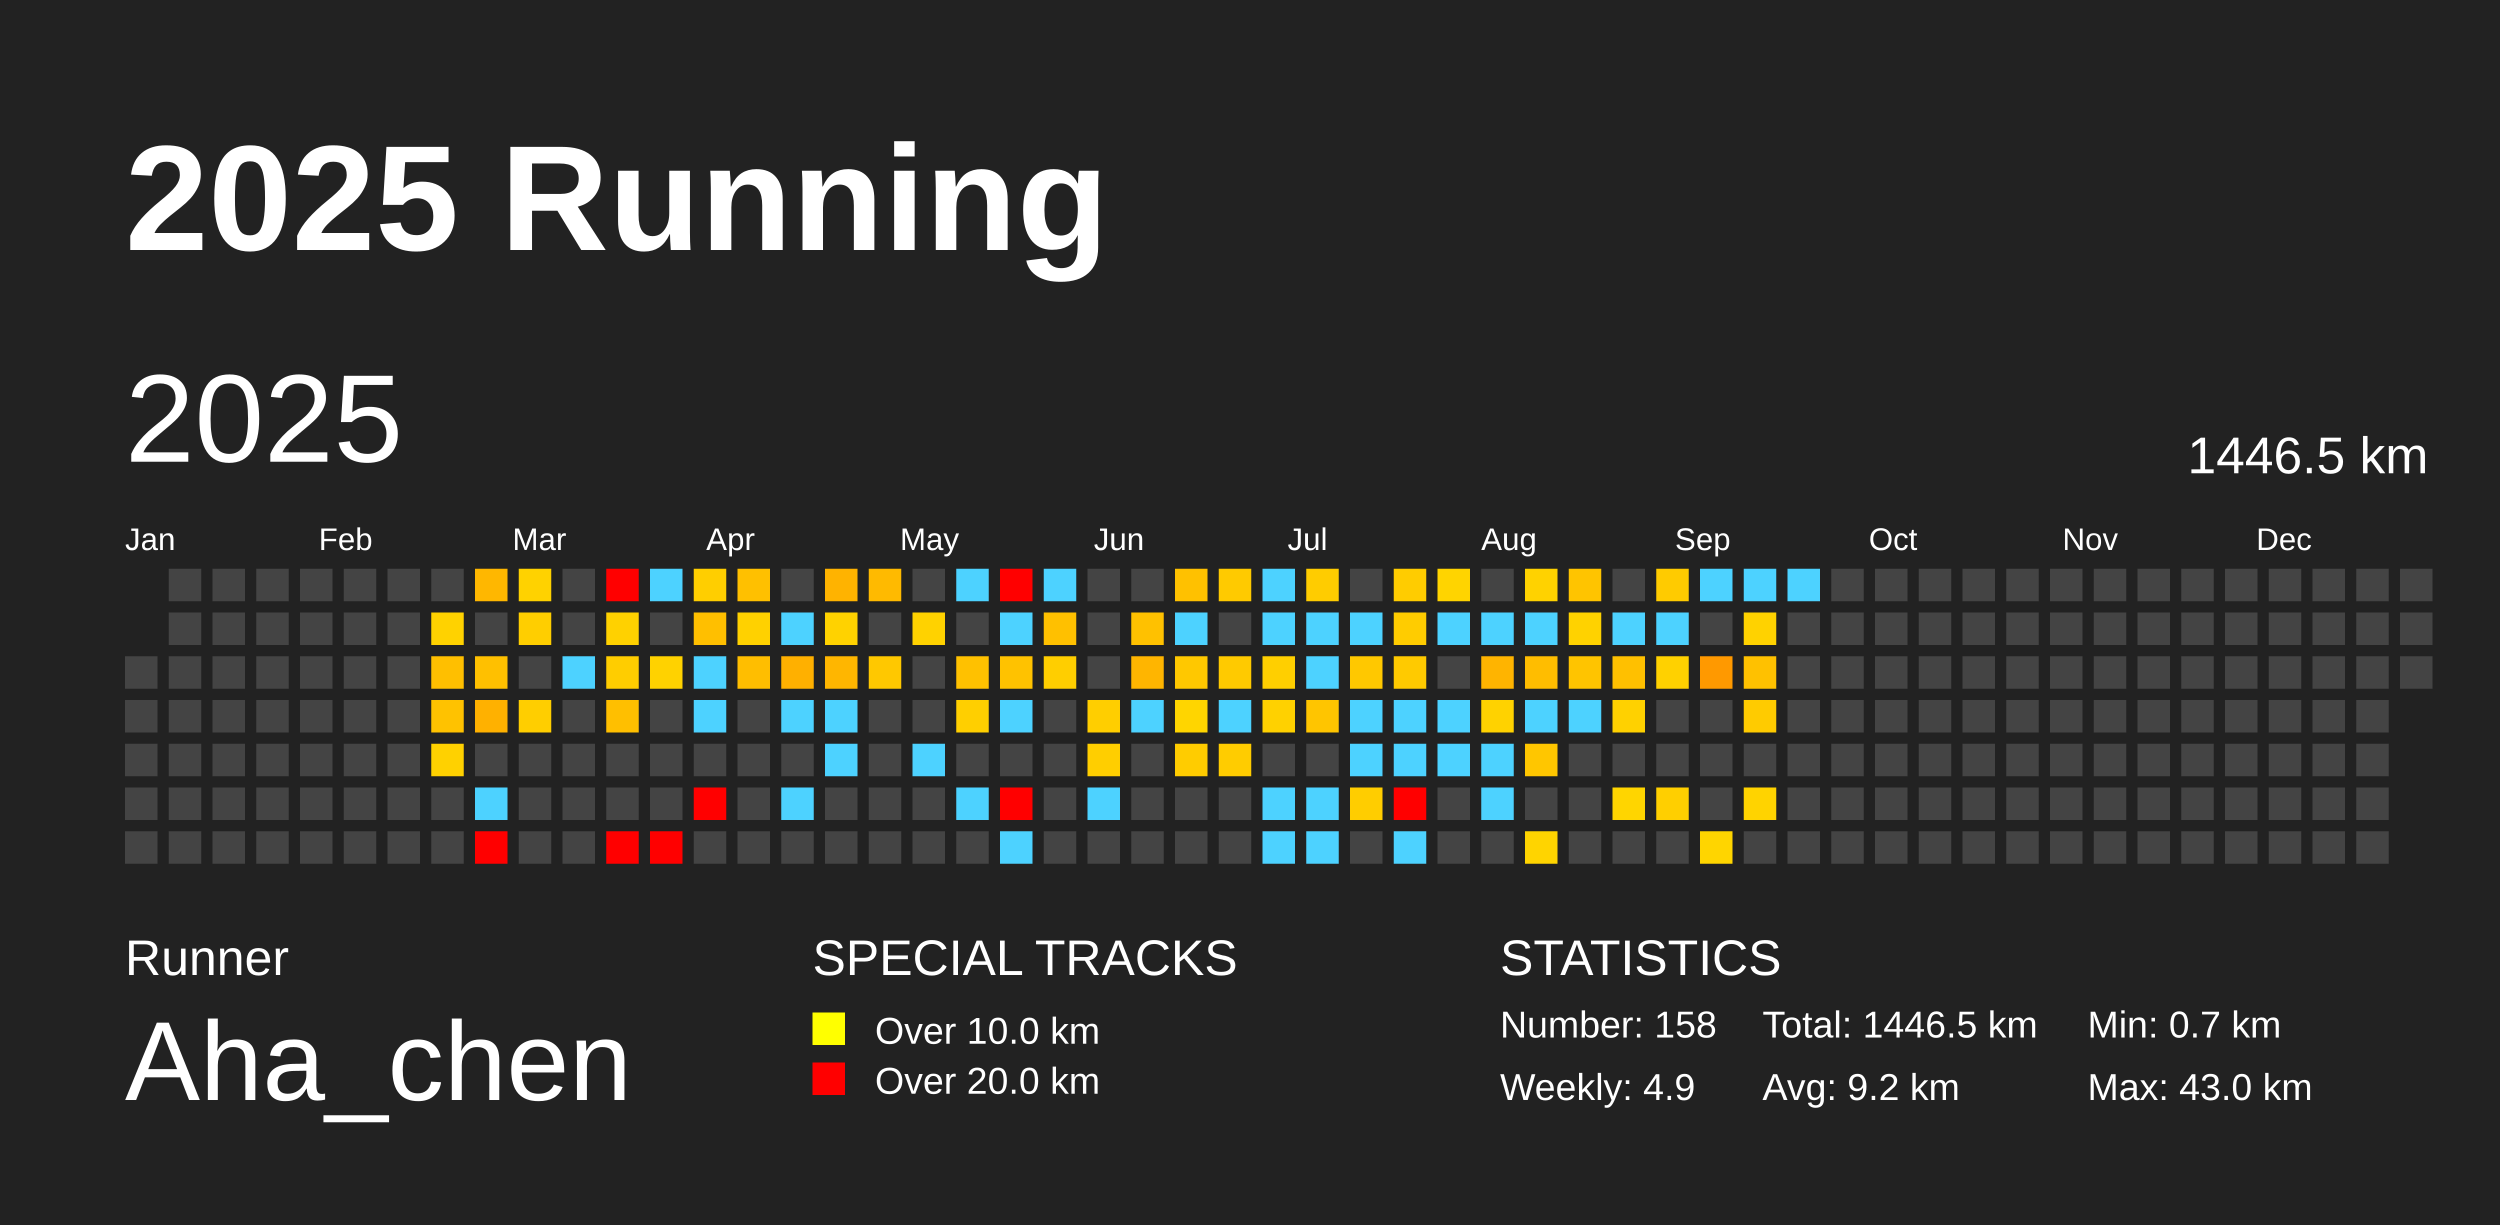
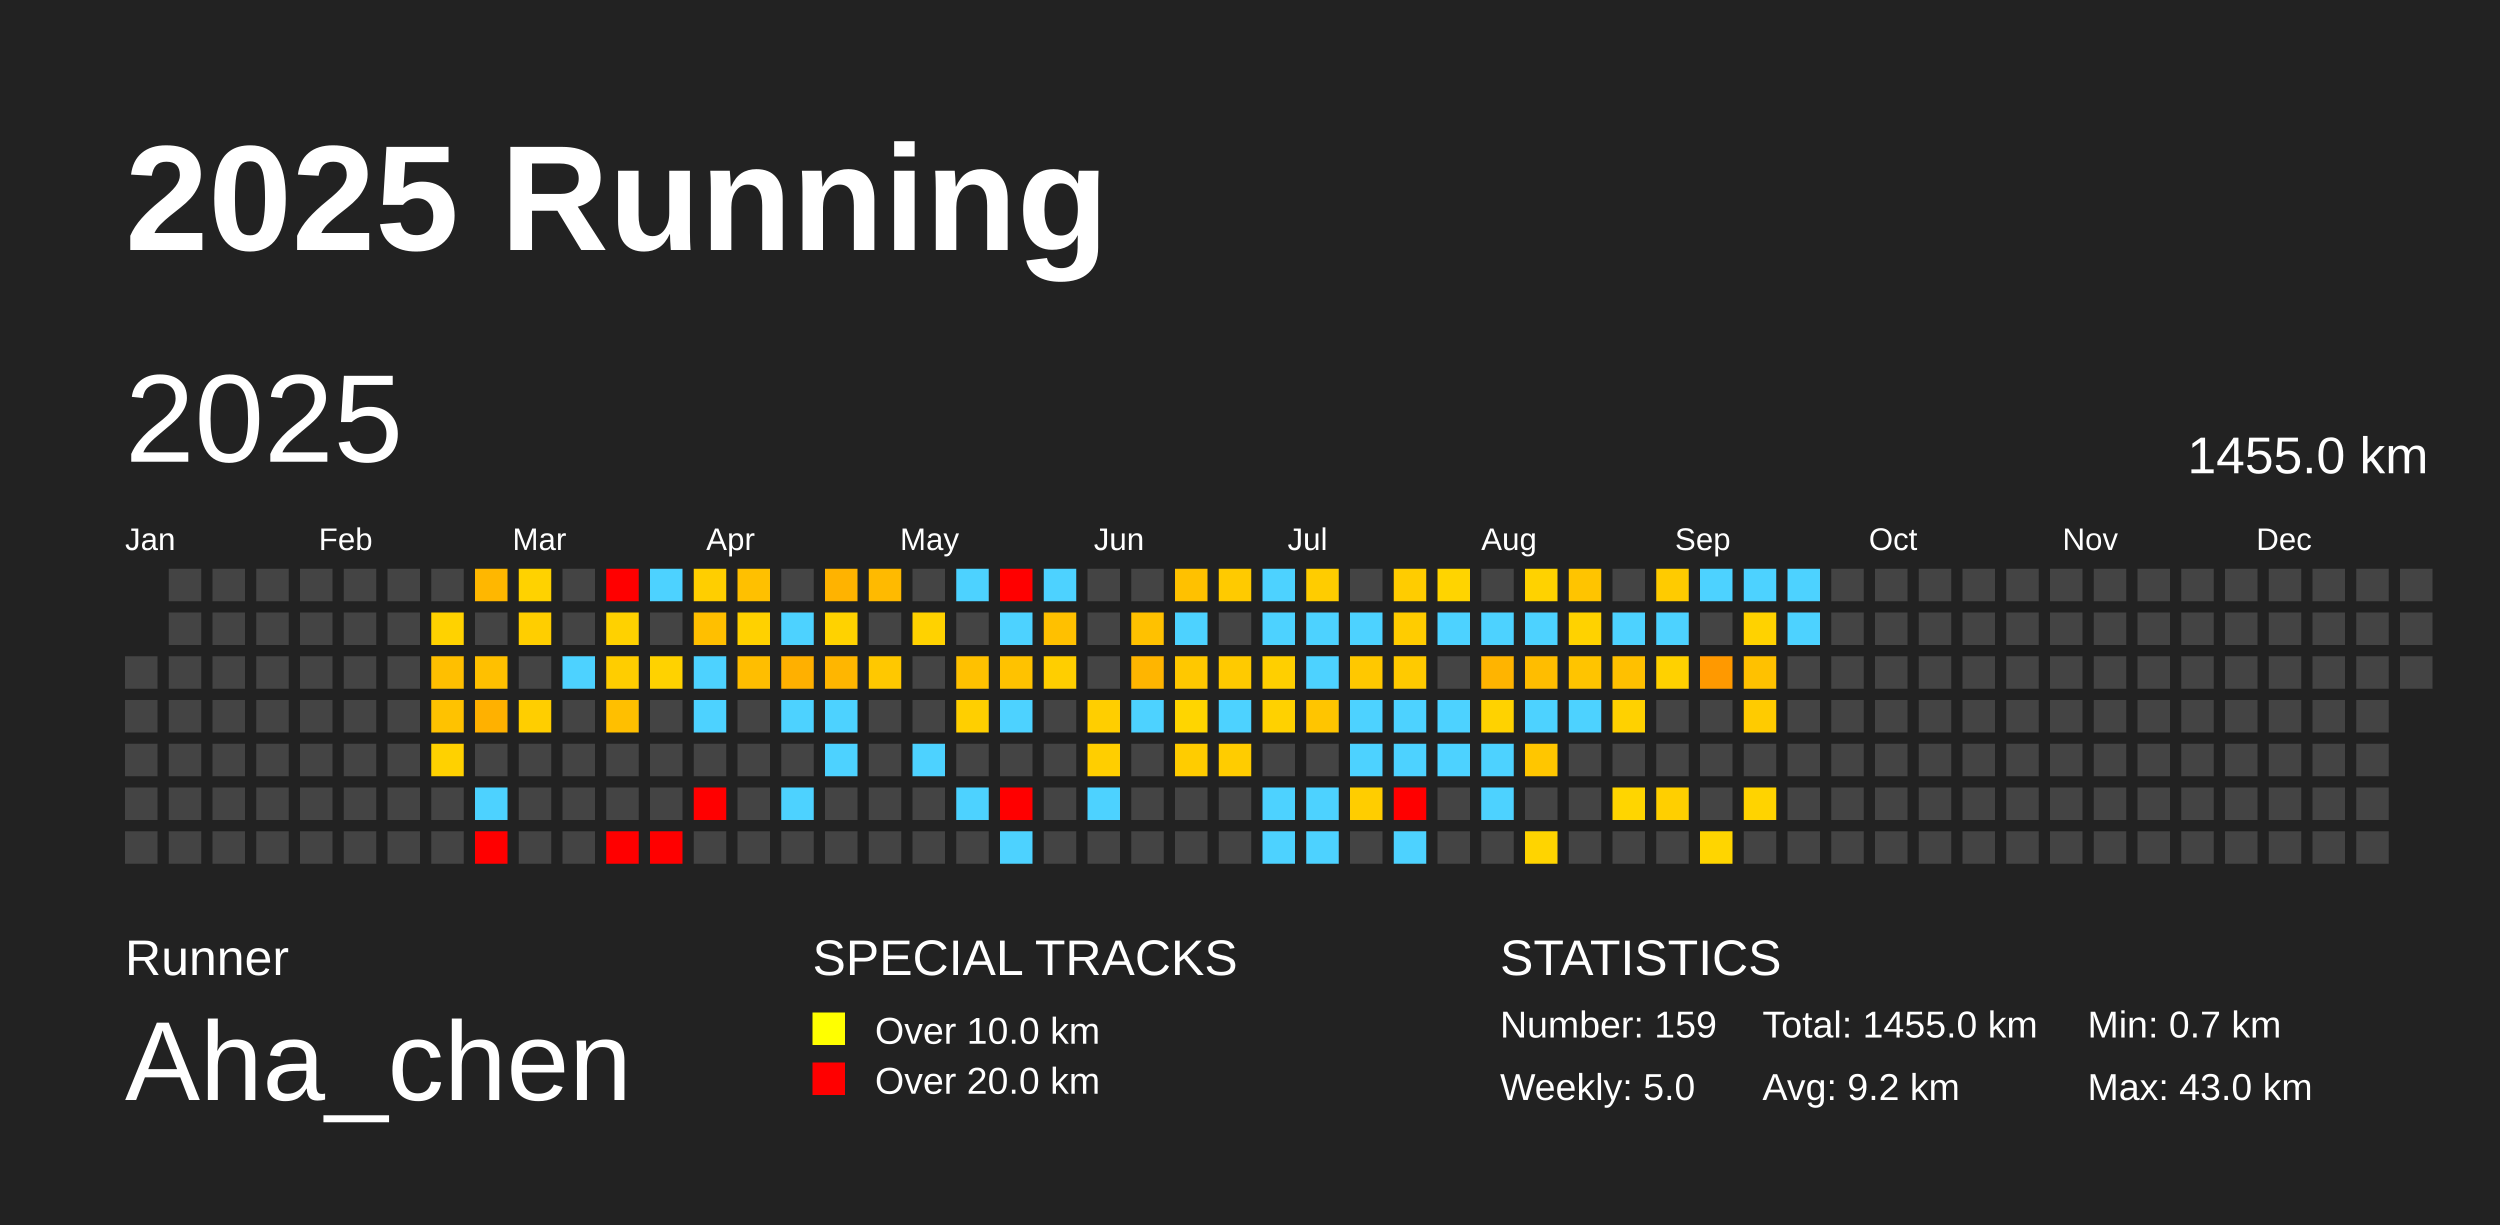
<svg xmlns="http://www.w3.org/2000/svg" baseProfile="full" height="98mm" version="1.1" viewBox="0,0,200,98" width="200mm">
  <defs />
  <rect fill="#222222" height="98" width="200" x="0" y="0" />
  <text fill="#FFFFFF" style="font-size:12px; font-family:Arial; font-weight:bold;" x="10" y="20">2025 Running</text>
  <text fill="#FFFFFF" style="font-size:4px; font-family:Arial" x="10" y="78">Runner</text>
  <text fill="#FFFFFF" style="font-size:9px; font-family:Arial" x="10" y="88">Aha_chen</text>
  <text fill="#FFFFFF" style="font-size:4px; font-family:Arial" x="65" y="78">SPECIAL TRACKS</text>
  <rect fill="yellow" height="2.6" width="2.6" x="65" y="81" />
  <text fill="#FFFFFF" style="font-size:3px; font-family:Arial" x="70" y="83.5">Over 10.0 km</text>
  <rect fill="red" height="2.6" width="2.6" x="65" y="85" />
  <text fill="#FFFFFF" style="font-size:3px; font-family:Arial" x="70" y="87.5">Over 20.0 km</text>
  <text fill="#FFFFFF" style="font-size:4px; font-family:Arial" x="120" y="78">STATISTICS</text>
-   <text fill="#FFFFFF" style="font-size:3px; font-family:Arial" x="120" y="83">Number: 158</text>
-   <text fill="#FFFFFF" style="font-size:3px; font-family:Arial" x="120" y="88">Weekly: 4.9</text>
-   <text fill="#FFFFFF" style="font-size:3px; font-family:Arial" x="141" y="83">Total: 1446.5 km</text>
+   <text fill="#FFFFFF" style="font-size:3px; font-family:Arial" x="120" y="83">Number: 159</text>
+   <text fill="#FFFFFF" style="font-size:3px; font-family:Arial" x="120" y="88">Weekly: 5.0</text>
+   <text fill="#FFFFFF" style="font-size:3px; font-family:Arial" x="141" y="83">Total: 1455.0 km</text>
  <text fill="#FFFFFF" style="font-size:3px; font-family:Arial" x="141" y="88">Avg: 9.2 km</text>
  <text fill="#FFFFFF" style="font-size:3px; font-family:Arial" x="167" y="83">Min: 0.7 km</text>
  <text fill="#FFFFFF" style="font-size:3px; font-family:Arial" x="167" y="88">Max: 43.0 km</text>
  <text dominant-baseline="hanging" fill="#FFFFFF" style="font-size:10.0px; font-family:Arial;" x="10" y="30">2025</text>
-   <text dominant-baseline="hanging" fill="#FFFFFF" style="font-size:4.125px; font-family:Arial;" x="175" y="35">1446.5 km</text>
+   <text dominant-baseline="hanging" fill="#FFFFFF" style="font-size:4.125px; font-family:Arial;" x="175" y="35">1455.0 km</text>
  <text fill="#FFFFFF" style="font-size:2.5px; font-family:Arial" x="10.0" y="44">Jan</text>
  <text fill="#FFFFFF" style="font-size:2.5px; font-family:Arial" x="25.5" y="44">Feb</text>
  <text fill="#FFFFFF" style="font-size:2.5px; font-family:Arial" x="41.0" y="44">Mar</text>
  <text fill="#FFFFFF" style="font-size:2.5px; font-family:Arial" x="56.5" y="44">Apr</text>
  <text fill="#FFFFFF" style="font-size:2.5px; font-family:Arial" x="72.0" y="44">May</text>
  <text fill="#FFFFFF" style="font-size:2.5px; font-family:Arial" x="87.5" y="44">Jun</text>
  <text fill="#FFFFFF" style="font-size:2.5px; font-family:Arial" x="103.0" y="44">Jul</text>
  <text fill="#FFFFFF" style="font-size:2.5px; font-family:Arial" x="118.5" y="44">Aug</text>
  <text fill="#FFFFFF" style="font-size:2.5px; font-family:Arial" x="134.0" y="44">Sep</text>
  <text fill="#FFFFFF" style="font-size:2.5px; font-family:Arial" x="149.5" y="44">Oct</text>
  <text fill="#FFFFFF" style="font-size:2.5px; font-family:Arial" x="165.0" y="44">Nov</text>
  <text fill="#FFFFFF" style="font-size:2.5px; font-family:Arial" x="180.5" y="44">Dec</text>
  <rect fill="#444444" height="2.6" width="2.6" x="10.0" y="52.5" />
  <rect fill="#444444" height="2.6" width="2.6" x="10.0" y="56.0" />
  <rect fill="#444444" height="2.6" width="2.6" x="10.0" y="59.5" />
  <rect fill="#444444" height="2.6" width="2.6" x="10.0" y="63.0" />
  <rect fill="#444444" height="2.6" width="2.6" x="10.0" y="66.5" />
  <rect fill="#444444" height="2.6" width="2.6" x="13.5" y="45.5" />
  <rect fill="#444444" height="2.6" width="2.6" x="13.5" y="49.0" />
  <rect fill="#444444" height="2.6" width="2.6" x="13.5" y="52.5" />
  <rect fill="#444444" height="2.6" width="2.6" x="13.5" y="56.0" />
  <rect fill="#444444" height="2.6" width="2.6" x="13.5" y="59.5" />
  <rect fill="#444444" height="2.6" width="2.6" x="13.5" y="63.0" />
  <rect fill="#444444" height="2.6" width="2.6" x="13.5" y="66.5" />
  <rect fill="#444444" height="2.6" width="2.6" x="17.0" y="45.5" />
  <rect fill="#444444" height="2.6" width="2.6" x="17.0" y="49.0" />
  <rect fill="#444444" height="2.6" width="2.6" x="17.0" y="52.5" />
  <rect fill="#444444" height="2.6" width="2.6" x="17.0" y="56.0" />
  <rect fill="#444444" height="2.6" width="2.6" x="17.0" y="59.5" />
  <rect fill="#444444" height="2.6" width="2.6" x="17.0" y="63.0" />
  <rect fill="#444444" height="2.6" width="2.6" x="17.0" y="66.5" />
  <rect fill="#444444" height="2.6" width="2.6" x="20.5" y="45.5" />
  <rect fill="#444444" height="2.6" width="2.6" x="20.5" y="49.0" />
  <rect fill="#444444" height="2.6" width="2.6" x="20.5" y="52.5" />
  <rect fill="#444444" height="2.6" width="2.6" x="20.5" y="56.0" />
  <rect fill="#444444" height="2.6" width="2.6" x="20.5" y="59.5" />
  <rect fill="#444444" height="2.6" width="2.6" x="20.5" y="63.0" />
  <rect fill="#444444" height="2.6" width="2.6" x="20.5" y="66.5" />
  <rect fill="#444444" height="2.6" width="2.6" x="24.0" y="45.5" />
  <rect fill="#444444" height="2.6" width="2.6" x="24.0" y="49.0" />
  <rect fill="#444444" height="2.6" width="2.6" x="24.0" y="52.5" />
  <rect fill="#444444" height="2.6" width="2.6" x="24.0" y="56.0" />
  <rect fill="#444444" height="2.6" width="2.6" x="24.0" y="59.5" />
  <rect fill="#444444" height="2.6" width="2.6" x="24.0" y="63.0" />
  <rect fill="#444444" height="2.6" width="2.6" x="24.0" y="66.5" />
  <rect fill="#444444" height="2.6" width="2.6" x="27.5" y="45.5" />
  <rect fill="#444444" height="2.6" width="2.6" x="27.5" y="49.0" />
  <rect fill="#444444" height="2.6" width="2.6" x="27.5" y="52.5" />
  <rect fill="#444444" height="2.6" width="2.6" x="27.5" y="56.0" />
  <rect fill="#444444" height="2.6" width="2.6" x="27.5" y="59.5" />
  <rect fill="#444444" height="2.6" width="2.6" x="27.5" y="63.0" />
  <rect fill="#444444" height="2.6" width="2.6" x="27.5" y="66.5" />
  <rect fill="#444444" height="2.6" width="2.6" x="31.0" y="45.5" />
  <rect fill="#444444" height="2.6" width="2.6" x="31.0" y="49.0" />
  <rect fill="#444444" height="2.6" width="2.6" x="31.0" y="52.5" />
  <rect fill="#444444" height="2.6" width="2.6" x="31.0" y="56.0" />
  <rect fill="#444444" height="2.6" width="2.6" x="31.0" y="59.5" />
  <rect fill="#444444" height="2.6" width="2.6" x="31.0" y="63.0" />
  <rect fill="#444444" height="2.6" width="2.6" x="31.0" y="66.5" />
  <rect fill="#444444" height="2.6" width="2.6" x="34.5" y="45.5" />
  <rect fill="#ffd200" height="2.6" width="2.6" x="34.5" y="49.0" />
  <rect fill="#ffbf00" height="2.6" width="2.6" x="34.5" y="52.5" />
  <rect fill="#ffc200" height="2.6" width="2.6" x="34.5" y="56.0" />
  <rect fill="#ffd100" height="2.6" width="2.6" x="34.5" y="59.5" />
  <rect fill="#444444" height="2.6" width="2.6" x="34.5" y="63.0" />
  <rect fill="#444444" height="2.6" width="2.6" x="34.5" y="66.5" />
  <rect fill="#ffb700" height="2.6" width="2.6" x="38.0" y="45.5" />
  <rect fill="#444444" height="2.6" width="2.6" x="38.0" y="49.0" />
  <rect fill="#ffc000" height="2.6" width="2.6" x="38.0" y="52.5" />
  <rect fill="#ffb100" height="2.6" width="2.6" x="38.0" y="56.0" />
  <rect fill="#444444" height="2.6" width="2.6" x="38.0" y="59.5" />
  <rect fill="#4dd2ff" height="2.6" width="2.6" x="38.0" y="63.0" />
  <rect fill="red" height="2.6" width="2.6" x="38.0" y="66.5" />
  <rect fill="#ffd200" height="2.6" width="2.6" x="41.5" y="45.5" />
  <rect fill="#ffce00" height="2.6" width="2.6" x="41.5" y="49.0" />
  <rect fill="#444444" height="2.6" width="2.6" x="41.5" y="52.5" />
  <rect fill="#ffce00" height="2.6" width="2.6" x="41.5" y="56.0" />
  <rect fill="#444444" height="2.6" width="2.6" x="41.5" y="59.5" />
  <rect fill="#444444" height="2.6" width="2.6" x="41.5" y="63.0" />
  <rect fill="#444444" height="2.6" width="2.6" x="41.5" y="66.5" />
  <rect fill="#444444" height="2.6" width="2.6" x="45.0" y="45.5" />
  <rect fill="#444444" height="2.6" width="2.6" x="45.0" y="49.0" />
  <rect fill="#4dd2ff" height="2.6" width="2.6" x="45.0" y="52.5" />
  <rect fill="#444444" height="2.6" width="2.6" x="45.0" y="56.0" />
  <rect fill="#444444" height="2.6" width="2.6" x="45.0" y="59.5" />
  <rect fill="#444444" height="2.6" width="2.6" x="45.0" y="63.0" />
  <rect fill="#444444" height="2.6" width="2.6" x="45.0" y="66.5" />
  <rect fill="red" height="2.6" width="2.6" x="48.5" y="45.5" />
  <rect fill="#ffd100" height="2.6" width="2.6" x="48.5" y="49.0" />
  <rect fill="#ffcd00" height="2.6" width="2.6" x="48.5" y="52.5" />
  <rect fill="#ffbf00" height="2.6" width="2.6" x="48.5" y="56.0" />
  <rect fill="#444444" height="2.6" width="2.6" x="48.5" y="59.5" />
  <rect fill="#444444" height="2.6" width="2.6" x="48.5" y="63.0" />
  <rect fill="red" height="2.6" width="2.6" x="48.5" y="66.5" />
  <rect fill="#4dd2ff" height="2.6" width="2.6" x="52.0" y="45.5" />
  <rect fill="#444444" height="2.6" width="2.6" x="52.0" y="49.0" />
  <rect fill="#ffd200" height="2.6" width="2.6" x="52.0" y="52.5" />
  <rect fill="#444444" height="2.6" width="2.6" x="52.0" y="56.0" />
  <rect fill="#444444" height="2.6" width="2.6" x="52.0" y="59.5" />
  <rect fill="#444444" height="2.6" width="2.6" x="52.0" y="63.0" />
  <rect fill="red" height="2.6" width="2.6" x="52.0" y="66.5" />
  <rect fill="#ffce00" height="2.6" width="2.6" x="55.5" y="45.5" />
  <rect fill="#ffbf00" height="2.6" width="2.6" x="55.5" y="49.0" />
  <rect fill="#4dd2ff" height="2.6" width="2.6" x="55.5" y="52.5" />
  <rect fill="#4dd2ff" height="2.6" width="2.6" x="55.5" y="56.0" />
  <rect fill="#444444" height="2.6" width="2.6" x="55.5" y="59.5" />
  <rect fill="red" height="2.6" width="2.6" x="55.5" y="63.0" />
  <rect fill="#444444" height="2.6" width="2.6" x="55.5" y="66.5" />
  <rect fill="#ffc000" height="2.6" width="2.6" x="59.0" y="45.5" />
  <rect fill="#ffd100" height="2.6" width="2.6" x="59.0" y="49.0" />
  <rect fill="#ffbe00" height="2.6" width="2.6" x="59.0" y="52.5" />
  <rect fill="#444444" height="2.6" width="2.6" x="59.0" y="56.0" />
  <rect fill="#444444" height="2.6" width="2.6" x="59.0" y="59.5" />
  <rect fill="#444444" height="2.6" width="2.6" x="59.0" y="63.0" />
  <rect fill="#444444" height="2.6" width="2.6" x="59.0" y="66.5" />
  <rect fill="#444444" height="2.6" width="2.6" x="62.5" y="45.5" />
  <rect fill="#4dd2ff" height="2.6" width="2.6" x="62.5" y="49.0" />
  <rect fill="#ffb000" height="2.6" width="2.6" x="62.5" y="52.5" />
  <rect fill="#4dd2ff" height="2.6" width="2.6" x="62.5" y="56.0" />
  <rect fill="#444444" height="2.6" width="2.6" x="62.5" y="59.5" />
  <rect fill="#4dd2ff" height="2.6" width="2.6" x="62.5" y="63.0" />
  <rect fill="#444444" height="2.6" width="2.6" x="62.5" y="66.5" />
  <rect fill="#ffb300" height="2.6" width="2.6" x="66.0" y="45.5" />
  <rect fill="#ffd200" height="2.6" width="2.6" x="66.0" y="49.0" />
  <rect fill="#ffb600" height="2.6" width="2.6" x="66.0" y="52.5" />
  <rect fill="#4dd2ff" height="2.6" width="2.6" x="66.0" y="56.0" />
  <rect fill="#4dd2ff" height="2.6" width="2.6" x="66.0" y="59.5" />
  <rect fill="#444444" height="2.6" width="2.6" x="66.0" y="63.0" />
  <rect fill="#444444" height="2.6" width="2.6" x="66.0" y="66.5" />
  <rect fill="#ffba00" height="2.6" width="2.6" x="69.5" y="45.5" />
  <rect fill="#444444" height="2.6" width="2.6" x="69.5" y="49.0" />
  <rect fill="#ffc800" height="2.6" width="2.6" x="69.5" y="52.5" />
  <rect fill="#444444" height="2.6" width="2.6" x="69.5" y="56.0" />
  <rect fill="#444444" height="2.6" width="2.6" x="69.5" y="59.5" />
  <rect fill="#444444" height="2.6" width="2.6" x="69.5" y="63.0" />
  <rect fill="#444444" height="2.6" width="2.6" x="69.5" y="66.5" />
  <rect fill="#444444" height="2.6" width="2.6" x="73.0" y="45.5" />
  <rect fill="#ffd200" height="2.6" width="2.6" x="73.0" y="49.0" />
  <rect fill="#444444" height="2.6" width="2.6" x="73.0" y="52.5" />
  <rect fill="#444444" height="2.6" width="2.6" x="73.0" y="56.0" />
  <rect fill="#4dd2ff" height="2.6" width="2.6" x="73.0" y="59.5" />
  <rect fill="#444444" height="2.6" width="2.6" x="73.0" y="63.0" />
  <rect fill="#444444" height="2.6" width="2.6" x="73.0" y="66.5" />
  <rect fill="#4dd2ff" height="2.6" width="2.6" x="76.5" y="45.5" />
  <rect fill="#444444" height="2.6" width="2.6" x="76.5" y="49.0" />
  <rect fill="#ffc100" height="2.6" width="2.6" x="76.5" y="52.5" />
  <rect fill="#ffcf00" height="2.6" width="2.6" x="76.5" y="56.0" />
  <rect fill="#444444" height="2.6" width="2.6" x="76.5" y="59.5" />
  <rect fill="#4dd2ff" height="2.6" width="2.6" x="76.5" y="63.0" />
  <rect fill="#444444" height="2.6" width="2.6" x="76.5" y="66.5" />
  <rect fill="red" height="2.6" width="2.6" x="80.0" y="45.5" />
  <rect fill="#4dd2ff" height="2.6" width="2.6" x="80.0" y="49.0" />
  <rect fill="#ffc200" height="2.6" width="2.6" x="80.0" y="52.5" />
  <rect fill="#4dd2ff" height="2.6" width="2.6" x="80.0" y="56.0" />
  <rect fill="#444444" height="2.6" width="2.6" x="80.0" y="59.5" />
  <rect fill="red" height="2.6" width="2.6" x="80.0" y="63.0" />
  <rect fill="#4dd2ff" height="2.6" width="2.6" x="80.0" y="66.5" />
  <rect fill="#4dd2ff" height="2.6" width="2.6" x="83.5" y="45.5" />
  <rect fill="#ffc000" height="2.6" width="2.6" x="83.5" y="49.0" />
  <rect fill="#ffce00" height="2.6" width="2.6" x="83.5" y="52.5" />
  <rect fill="#444444" height="2.6" width="2.6" x="83.5" y="56.0" />
  <rect fill="#444444" height="2.6" width="2.6" x="83.5" y="59.5" />
  <rect fill="#444444" height="2.6" width="2.6" x="83.5" y="63.0" />
  <rect fill="#444444" height="2.6" width="2.6" x="83.5" y="66.5" />
  <rect fill="#444444" height="2.6" width="2.6" x="87.0" y="45.5" />
  <rect fill="#444444" height="2.6" width="2.6" x="87.0" y="49.0" />
  <rect fill="#444444" height="2.6" width="2.6" x="87.0" y="52.5" />
  <rect fill="#ffce00" height="2.6" width="2.6" x="87.0" y="56.0" />
  <rect fill="#ffce00" height="2.6" width="2.6" x="87.0" y="59.5" />
  <rect fill="#4dd2ff" height="2.6" width="2.6" x="87.0" y="63.0" />
  <rect fill="#444444" height="2.6" width="2.6" x="87.0" y="66.5" />
  <rect fill="#444444" height="2.6" width="2.6" x="90.5" y="45.5" />
  <rect fill="#ffc100" height="2.6" width="2.6" x="90.5" y="49.0" />
  <rect fill="#ffb500" height="2.6" width="2.6" x="90.5" y="52.5" />
  <rect fill="#4dd2ff" height="2.6" width="2.6" x="90.5" y="56.0" />
  <rect fill="#444444" height="2.6" width="2.6" x="90.5" y="59.5" />
  <rect fill="#444444" height="2.6" width="2.6" x="90.5" y="63.0" />
  <rect fill="#444444" height="2.6" width="2.6" x="90.5" y="66.5" />
  <rect fill="#ffc100" height="2.6" width="2.6" x="94.0" y="45.5" />
  <rect fill="#4dd2ff" height="2.6" width="2.6" x="94.0" y="49.0" />
  <rect fill="#ffc800" height="2.6" width="2.6" x="94.0" y="52.5" />
  <rect fill="#ffd500" height="2.6" width="2.6" x="94.0" y="56.0" />
  <rect fill="#ffcc00" height="2.6" width="2.6" x="94.0" y="59.5" />
  <rect fill="#444444" height="2.6" width="2.6" x="94.0" y="63.0" />
  <rect fill="#444444" height="2.6" width="2.6" x="94.0" y="66.5" />
  <rect fill="#ffca00" height="2.6" width="2.6" x="97.5" y="45.5" />
  <rect fill="#444444" height="2.6" width="2.6" x="97.5" y="49.0" />
  <rect fill="#ffca00" height="2.6" width="2.6" x="97.5" y="52.5" />
  <rect fill="#4dd2ff" height="2.6" width="2.6" x="97.5" y="56.0" />
  <rect fill="#ffcc00" height="2.6" width="2.6" x="97.5" y="59.5" />
  <rect fill="#444444" height="2.6" width="2.6" x="97.5" y="63.0" />
  <rect fill="#444444" height="2.6" width="2.6" x="97.5" y="66.5" />
  <rect fill="#4dd2ff" height="2.6" width="2.6" x="101.0" y="45.5" />
  <rect fill="#4dd2ff" height="2.6" width="2.6" x="101.0" y="49.0" />
  <rect fill="#ffcf00" height="2.6" width="2.6" x="101.0" y="52.5" />
  <rect fill="#ffd100" height="2.6" width="2.6" x="101.0" y="56.0" />
  <rect fill="#444444" height="2.6" width="2.6" x="101.0" y="59.5" />
  <rect fill="#4dd2ff" height="2.6" width="2.6" x="101.0" y="63.0" />
  <rect fill="#4dd2ff" height="2.6" width="2.6" x="101.0" y="66.5" />
  <rect fill="#ffcc00" height="2.6" width="2.6" x="104.5" y="45.5" />
  <rect fill="#4dd2ff" height="2.6" width="2.6" x="104.5" y="49.0" />
  <rect fill="#4dd2ff" height="2.6" width="2.6" x="104.5" y="52.5" />
  <rect fill="#ffc500" height="2.6" width="2.6" x="104.5" y="56.0" />
  <rect fill="#444444" height="2.6" width="2.6" x="104.5" y="59.5" />
  <rect fill="#4dd2ff" height="2.6" width="2.6" x="104.5" y="63.0" />
  <rect fill="#4dd2ff" height="2.6" width="2.6" x="104.5" y="66.5" />
  <rect fill="#444444" height="2.6" width="2.6" x="108.0" y="45.5" />
  <rect fill="#4dd2ff" height="2.6" width="2.6" x="108.0" y="49.0" />
  <rect fill="#ffc800" height="2.6" width="2.6" x="108.0" y="52.5" />
  <rect fill="#4dd2ff" height="2.6" width="2.6" x="108.0" y="56.0" />
  <rect fill="#4dd2ff" height="2.6" width="2.6" x="108.0" y="59.5" />
  <rect fill="#ffcd00" height="2.6" width="2.6" x="108.0" y="63.0" />
  <rect fill="#444444" height="2.6" width="2.6" x="108.0" y="66.5" />
  <rect fill="#ffcc00" height="2.6" width="2.6" x="111.5" y="45.5" />
  <rect fill="#ffcc00" height="2.6" width="2.6" x="111.5" y="49.0" />
  <rect fill="#ffca00" height="2.6" width="2.6" x="111.5" y="52.5" />
  <rect fill="#4dd2ff" height="2.6" width="2.6" x="111.5" y="56.0" />
  <rect fill="#4dd2ff" height="2.6" width="2.6" x="111.5" y="59.5" />
  <rect fill="red" height="2.6" width="2.6" x="111.5" y="63.0" />
  <rect fill="#4dd2ff" height="2.6" width="2.6" x="111.5" y="66.5" />
  <rect fill="#ffd400" height="2.6" width="2.6" x="115.0" y="45.5" />
  <rect fill="#4dd2ff" height="2.6" width="2.6" x="115.0" y="49.0" />
  <rect fill="#444444" height="2.6" width="2.6" x="115.0" y="52.5" />
  <rect fill="#4dd2ff" height="2.6" width="2.6" x="115.0" y="56.0" />
  <rect fill="#4dd2ff" height="2.6" width="2.6" x="115.0" y="59.5" />
  <rect fill="#444444" height="2.6" width="2.6" x="115.0" y="63.0" />
  <rect fill="#444444" height="2.6" width="2.6" x="115.0" y="66.5" />
  <rect fill="#444444" height="2.6" width="2.6" x="118.5" y="45.5" />
  <rect fill="#4dd2ff" height="2.6" width="2.6" x="118.5" y="49.0" />
  <rect fill="#ffb400" height="2.6" width="2.6" x="118.5" y="52.5" />
  <rect fill="#ffd200" height="2.6" width="2.6" x="118.5" y="56.0" />
  <rect fill="#4dd2ff" height="2.6" width="2.6" x="118.5" y="59.5" />
  <rect fill="#4dd2ff" height="2.6" width="2.6" x="118.5" y="63.0" />
  <rect fill="#444444" height="2.6" width="2.6" x="118.5" y="66.5" />
  <rect fill="#ffd200" height="2.6" width="2.6" x="122.0" y="45.5" />
  <rect fill="#4dd2ff" height="2.6" width="2.6" x="122.0" y="49.0" />
  <rect fill="#ffbd00" height="2.6" width="2.6" x="122.0" y="52.5" />
  <rect fill="#4dd2ff" height="2.6" width="2.6" x="122.0" y="56.0" />
  <rect fill="#ffc600" height="2.6" width="2.6" x="122.0" y="59.5" />
  <rect fill="#444444" height="2.6" width="2.6" x="122.0" y="63.0" />
  <rect fill="#ffd400" height="2.6" width="2.6" x="122.0" y="66.5" />
  <rect fill="#ffc400" height="2.6" width="2.6" x="125.5" y="45.5" />
  <rect fill="#ffd200" height="2.6" width="2.6" x="125.5" y="49.0" />
  <rect fill="#ffc400" height="2.6" width="2.6" x="125.5" y="52.5" />
  <rect fill="#4dd2ff" height="2.6" width="2.6" x="125.5" y="56.0" />
  <rect fill="#444444" height="2.6" width="2.6" x="125.5" y="59.5" />
  <rect fill="#444444" height="2.6" width="2.6" x="125.5" y="63.0" />
  <rect fill="#444444" height="2.6" width="2.6" x="125.5" y="66.5" />
  <rect fill="#444444" height="2.6" width="2.6" x="129.0" y="45.5" />
  <rect fill="#4dd2ff" height="2.6" width="2.6" x="129.0" y="49.0" />
  <rect fill="#ffc000" height="2.6" width="2.6" x="129.0" y="52.5" />
  <rect fill="#ffd100" height="2.6" width="2.6" x="129.0" y="56.0" />
  <rect fill="#444444" height="2.6" width="2.6" x="129.0" y="59.5" />
  <rect fill="#ffd500" height="2.6" width="2.6" x="129.0" y="63.0" />
  <rect fill="#444444" height="2.6" width="2.6" x="129.0" y="66.5" />
  <rect fill="#ffcb00" height="2.6" width="2.6" x="132.5" y="45.5" />
  <rect fill="#4dd2ff" height="2.6" width="2.6" x="132.5" y="49.0" />
  <rect fill="#ffd100" height="2.6" width="2.6" x="132.5" y="52.5" />
  <rect fill="#444444" height="2.6" width="2.6" x="132.5" y="56.0" />
  <rect fill="#444444" height="2.6" width="2.6" x="132.5" y="59.5" />
  <rect fill="#ffcf00" height="2.6" width="2.6" x="132.5" y="63.0" />
  <rect fill="#444444" height="2.6" width="2.6" x="132.5" y="66.5" />
  <rect fill="#4dd2ff" height="2.6" width="2.6" x="136.0" y="45.5" />
  <rect fill="#444444" height="2.6" width="2.6" x="136.0" y="49.0" />
  <rect fill="#ff9900" height="2.6" width="2.6" x="136.0" y="52.5" />
  <rect fill="#444444" height="2.6" width="2.6" x="136.0" y="56.0" />
  <rect fill="#444444" height="2.6" width="2.6" x="136.0" y="59.5" />
  <rect fill="#444444" height="2.6" width="2.6" x="136.0" y="63.0" />
  <rect fill="#ffd500" height="2.6" width="2.6" x="136.0" y="66.5" />
  <rect fill="#4dd2ff" height="2.6" width="2.6" x="139.5" y="45.5" />
  <rect fill="#ffd200" height="2.6" width="2.6" x="139.5" y="49.0" />
  <rect fill="#ffc100" height="2.6" width="2.6" x="139.5" y="52.5" />
  <rect fill="#ffcb00" height="2.6" width="2.6" x="139.5" y="56.0" />
  <rect fill="#444444" height="2.6" width="2.6" x="139.5" y="59.5" />
  <rect fill="#ffd300" height="2.6" width="2.6" x="139.5" y="63.0" />
  <rect fill="#444444" height="2.6" width="2.6" x="139.5" y="66.5" />
  <rect fill="#4dd2ff" height="2.6" width="2.6" x="143.0" y="45.5" />
-   <rect fill="#444444" height="2.6" width="2.6" x="143.0" y="49.0" />
+   <rect fill="#4dd2ff" height="2.6" width="2.6" x="143.0" y="49.0" />
  <rect fill="#444444" height="2.6" width="2.6" x="143.0" y="52.5" />
  <rect fill="#444444" height="2.6" width="2.6" x="143.0" y="56.0" />
  <rect fill="#444444" height="2.6" width="2.6" x="143.0" y="59.5" />
  <rect fill="#444444" height="2.6" width="2.6" x="143.0" y="63.0" />
  <rect fill="#444444" height="2.6" width="2.6" x="143.0" y="66.5" />
  <rect fill="#444444" height="2.6" width="2.6" x="146.5" y="45.5" />
  <rect fill="#444444" height="2.6" width="2.6" x="146.5" y="49.0" />
  <rect fill="#444444" height="2.6" width="2.6" x="146.5" y="52.5" />
  <rect fill="#444444" height="2.6" width="2.6" x="146.5" y="56.0" />
  <rect fill="#444444" height="2.6" width="2.6" x="146.5" y="59.5" />
  <rect fill="#444444" height="2.6" width="2.6" x="146.5" y="63.0" />
  <rect fill="#444444" height="2.6" width="2.6" x="146.5" y="66.5" />
  <rect fill="#444444" height="2.6" width="2.6" x="150.0" y="45.5" />
  <rect fill="#444444" height="2.6" width="2.6" x="150.0" y="49.0" />
  <rect fill="#444444" height="2.6" width="2.6" x="150.0" y="52.5" />
  <rect fill="#444444" height="2.6" width="2.6" x="150.0" y="56.0" />
  <rect fill="#444444" height="2.6" width="2.6" x="150.0" y="59.5" />
  <rect fill="#444444" height="2.6" width="2.6" x="150.0" y="63.0" />
  <rect fill="#444444" height="2.6" width="2.6" x="150.0" y="66.5" />
  <rect fill="#444444" height="2.6" width="2.6" x="153.5" y="45.5" />
  <rect fill="#444444" height="2.6" width="2.6" x="153.5" y="49.0" />
  <rect fill="#444444" height="2.6" width="2.6" x="153.5" y="52.5" />
  <rect fill="#444444" height="2.6" width="2.6" x="153.5" y="56.0" />
  <rect fill="#444444" height="2.6" width="2.6" x="153.5" y="59.5" />
  <rect fill="#444444" height="2.6" width="2.6" x="153.5" y="63.0" />
  <rect fill="#444444" height="2.6" width="2.6" x="153.5" y="66.5" />
  <rect fill="#444444" height="2.6" width="2.6" x="157.0" y="45.5" />
  <rect fill="#444444" height="2.6" width="2.6" x="157.0" y="49.0" />
  <rect fill="#444444" height="2.6" width="2.6" x="157.0" y="52.5" />
  <rect fill="#444444" height="2.6" width="2.6" x="157.0" y="56.0" />
  <rect fill="#444444" height="2.6" width="2.6" x="157.0" y="59.5" />
  <rect fill="#444444" height="2.6" width="2.6" x="157.0" y="63.0" />
  <rect fill="#444444" height="2.6" width="2.6" x="157.0" y="66.5" />
  <rect fill="#444444" height="2.6" width="2.6" x="160.5" y="45.5" />
  <rect fill="#444444" height="2.6" width="2.6" x="160.5" y="49.0" />
  <rect fill="#444444" height="2.6" width="2.6" x="160.5" y="52.5" />
  <rect fill="#444444" height="2.6" width="2.6" x="160.5" y="56.0" />
  <rect fill="#444444" height="2.6" width="2.6" x="160.5" y="59.5" />
  <rect fill="#444444" height="2.6" width="2.6" x="160.5" y="63.0" />
  <rect fill="#444444" height="2.6" width="2.6" x="160.5" y="66.5" />
  <rect fill="#444444" height="2.6" width="2.6" x="164.0" y="45.5" />
  <rect fill="#444444" height="2.6" width="2.6" x="164.0" y="49.0" />
  <rect fill="#444444" height="2.6" width="2.6" x="164.0" y="52.5" />
  <rect fill="#444444" height="2.6" width="2.6" x="164.0" y="56.0" />
  <rect fill="#444444" height="2.6" width="2.6" x="164.0" y="59.5" />
  <rect fill="#444444" height="2.6" width="2.6" x="164.0" y="63.0" />
  <rect fill="#444444" height="2.6" width="2.6" x="164.0" y="66.5" />
  <rect fill="#444444" height="2.6" width="2.6" x="167.5" y="45.5" />
  <rect fill="#444444" height="2.6" width="2.6" x="167.5" y="49.0" />
  <rect fill="#444444" height="2.6" width="2.6" x="167.5" y="52.5" />
  <rect fill="#444444" height="2.6" width="2.6" x="167.5" y="56.0" />
  <rect fill="#444444" height="2.6" width="2.6" x="167.5" y="59.5" />
  <rect fill="#444444" height="2.6" width="2.6" x="167.5" y="63.0" />
  <rect fill="#444444" height="2.6" width="2.6" x="167.5" y="66.5" />
  <rect fill="#444444" height="2.6" width="2.6" x="171.0" y="45.5" />
  <rect fill="#444444" height="2.6" width="2.6" x="171.0" y="49.0" />
  <rect fill="#444444" height="2.6" width="2.6" x="171.0" y="52.5" />
  <rect fill="#444444" height="2.6" width="2.6" x="171.0" y="56.0" />
  <rect fill="#444444" height="2.6" width="2.6" x="171.0" y="59.5" />
  <rect fill="#444444" height="2.6" width="2.6" x="171.0" y="63.0" />
  <rect fill="#444444" height="2.6" width="2.6" x="171.0" y="66.5" />
  <rect fill="#444444" height="2.6" width="2.6" x="174.5" y="45.5" />
  <rect fill="#444444" height="2.6" width="2.6" x="174.5" y="49.0" />
  <rect fill="#444444" height="2.6" width="2.6" x="174.5" y="52.5" />
  <rect fill="#444444" height="2.6" width="2.6" x="174.5" y="56.0" />
  <rect fill="#444444" height="2.6" width="2.6" x="174.5" y="59.5" />
  <rect fill="#444444" height="2.6" width="2.6" x="174.5" y="63.0" />
  <rect fill="#444444" height="2.6" width="2.6" x="174.5" y="66.5" />
  <rect fill="#444444" height="2.6" width="2.6" x="178.0" y="45.5" />
  <rect fill="#444444" height="2.6" width="2.6" x="178.0" y="49.0" />
  <rect fill="#444444" height="2.6" width="2.6" x="178.0" y="52.5" />
  <rect fill="#444444" height="2.6" width="2.6" x="178.0" y="56.0" />
  <rect fill="#444444" height="2.6" width="2.6" x="178.0" y="59.5" />
  <rect fill="#444444" height="2.6" width="2.6" x="178.0" y="63.0" />
  <rect fill="#444444" height="2.6" width="2.6" x="178.0" y="66.5" />
  <rect fill="#444444" height="2.6" width="2.6" x="181.5" y="45.5" />
  <rect fill="#444444" height="2.6" width="2.6" x="181.5" y="49.0" />
  <rect fill="#444444" height="2.6" width="2.6" x="181.5" y="52.5" />
  <rect fill="#444444" height="2.6" width="2.6" x="181.5" y="56.0" />
  <rect fill="#444444" height="2.6" width="2.6" x="181.5" y="59.5" />
  <rect fill="#444444" height="2.6" width="2.6" x="181.5" y="63.0" />
  <rect fill="#444444" height="2.6" width="2.6" x="181.5" y="66.5" />
  <rect fill="#444444" height="2.6" width="2.6" x="185.0" y="45.5" />
  <rect fill="#444444" height="2.6" width="2.6" x="185.0" y="49.0" />
  <rect fill="#444444" height="2.6" width="2.6" x="185.0" y="52.5" />
  <rect fill="#444444" height="2.6" width="2.6" x="185.0" y="56.0" />
  <rect fill="#444444" height="2.6" width="2.6" x="185.0" y="59.5" />
  <rect fill="#444444" height="2.6" width="2.6" x="185.0" y="63.0" />
  <rect fill="#444444" height="2.6" width="2.6" x="185.0" y="66.5" />
  <rect fill="#444444" height="2.6" width="2.6" x="188.5" y="45.5" />
  <rect fill="#444444" height="2.6" width="2.6" x="188.5" y="49.0" />
  <rect fill="#444444" height="2.6" width="2.6" x="188.5" y="52.5" />
  <rect fill="#444444" height="2.6" width="2.6" x="188.5" y="56.0" />
  <rect fill="#444444" height="2.6" width="2.6" x="188.5" y="59.5" />
  <rect fill="#444444" height="2.6" width="2.6" x="188.5" y="63.0" />
  <rect fill="#444444" height="2.6" width="2.6" x="188.5" y="66.5" />
  <rect fill="#444444" height="2.6" width="2.6" x="192.0" y="45.5" />
  <rect fill="#444444" height="2.6" width="2.6" x="192.0" y="49.0" />
  <rect fill="#444444" height="2.6" width="2.6" x="192.0" y="52.5" />
</svg>
